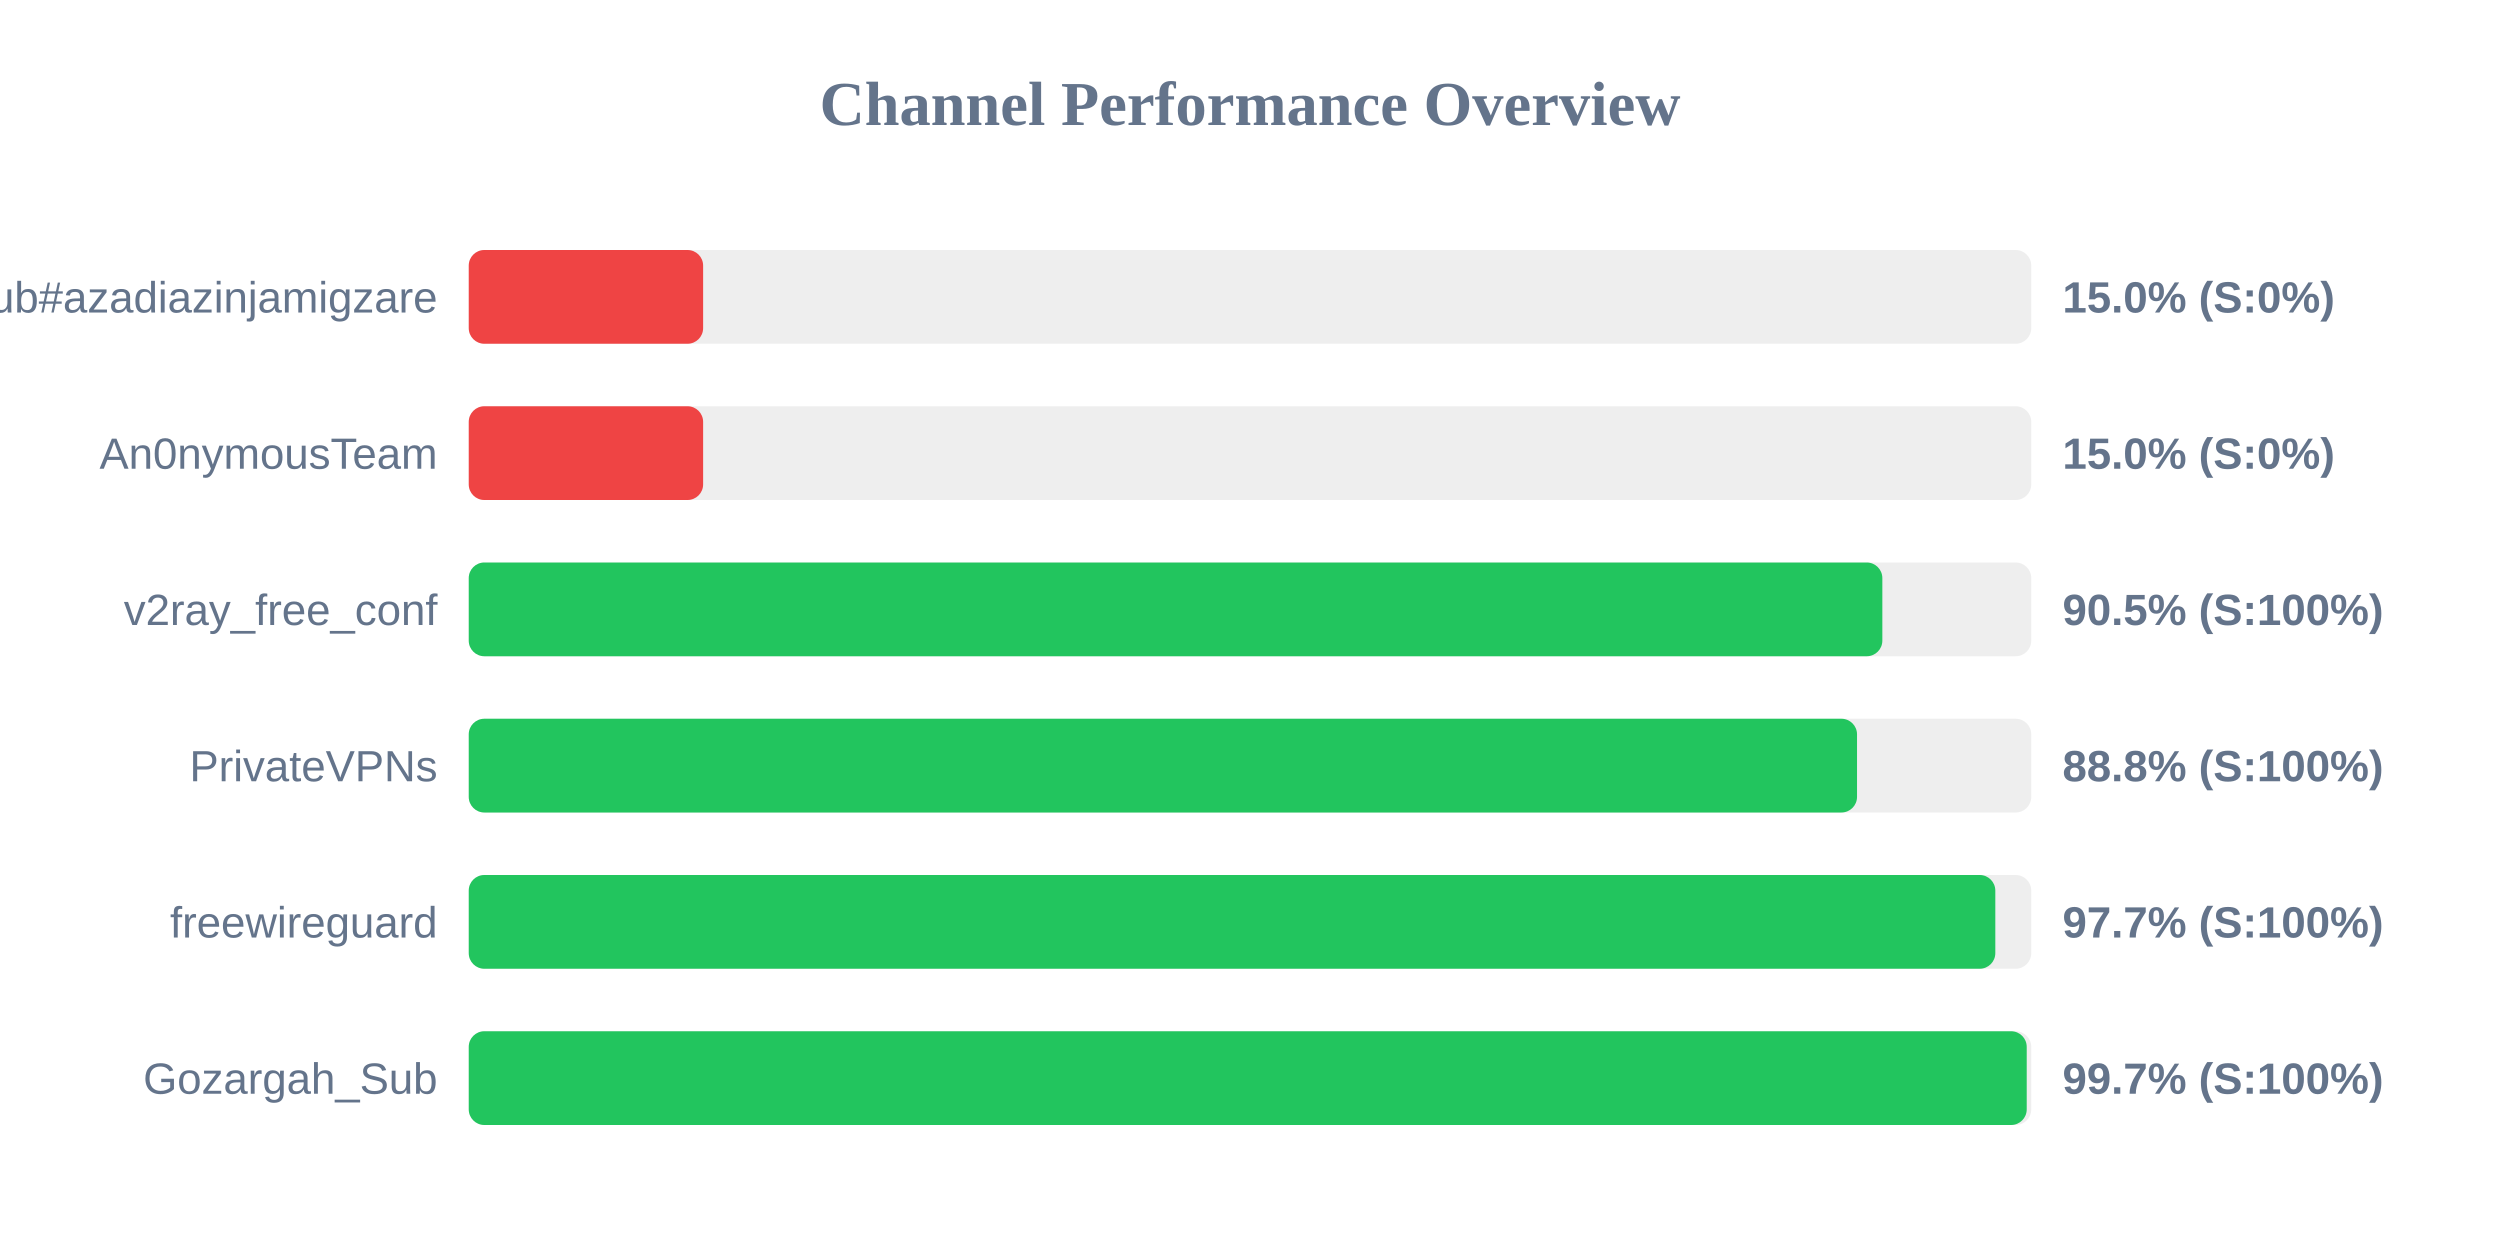
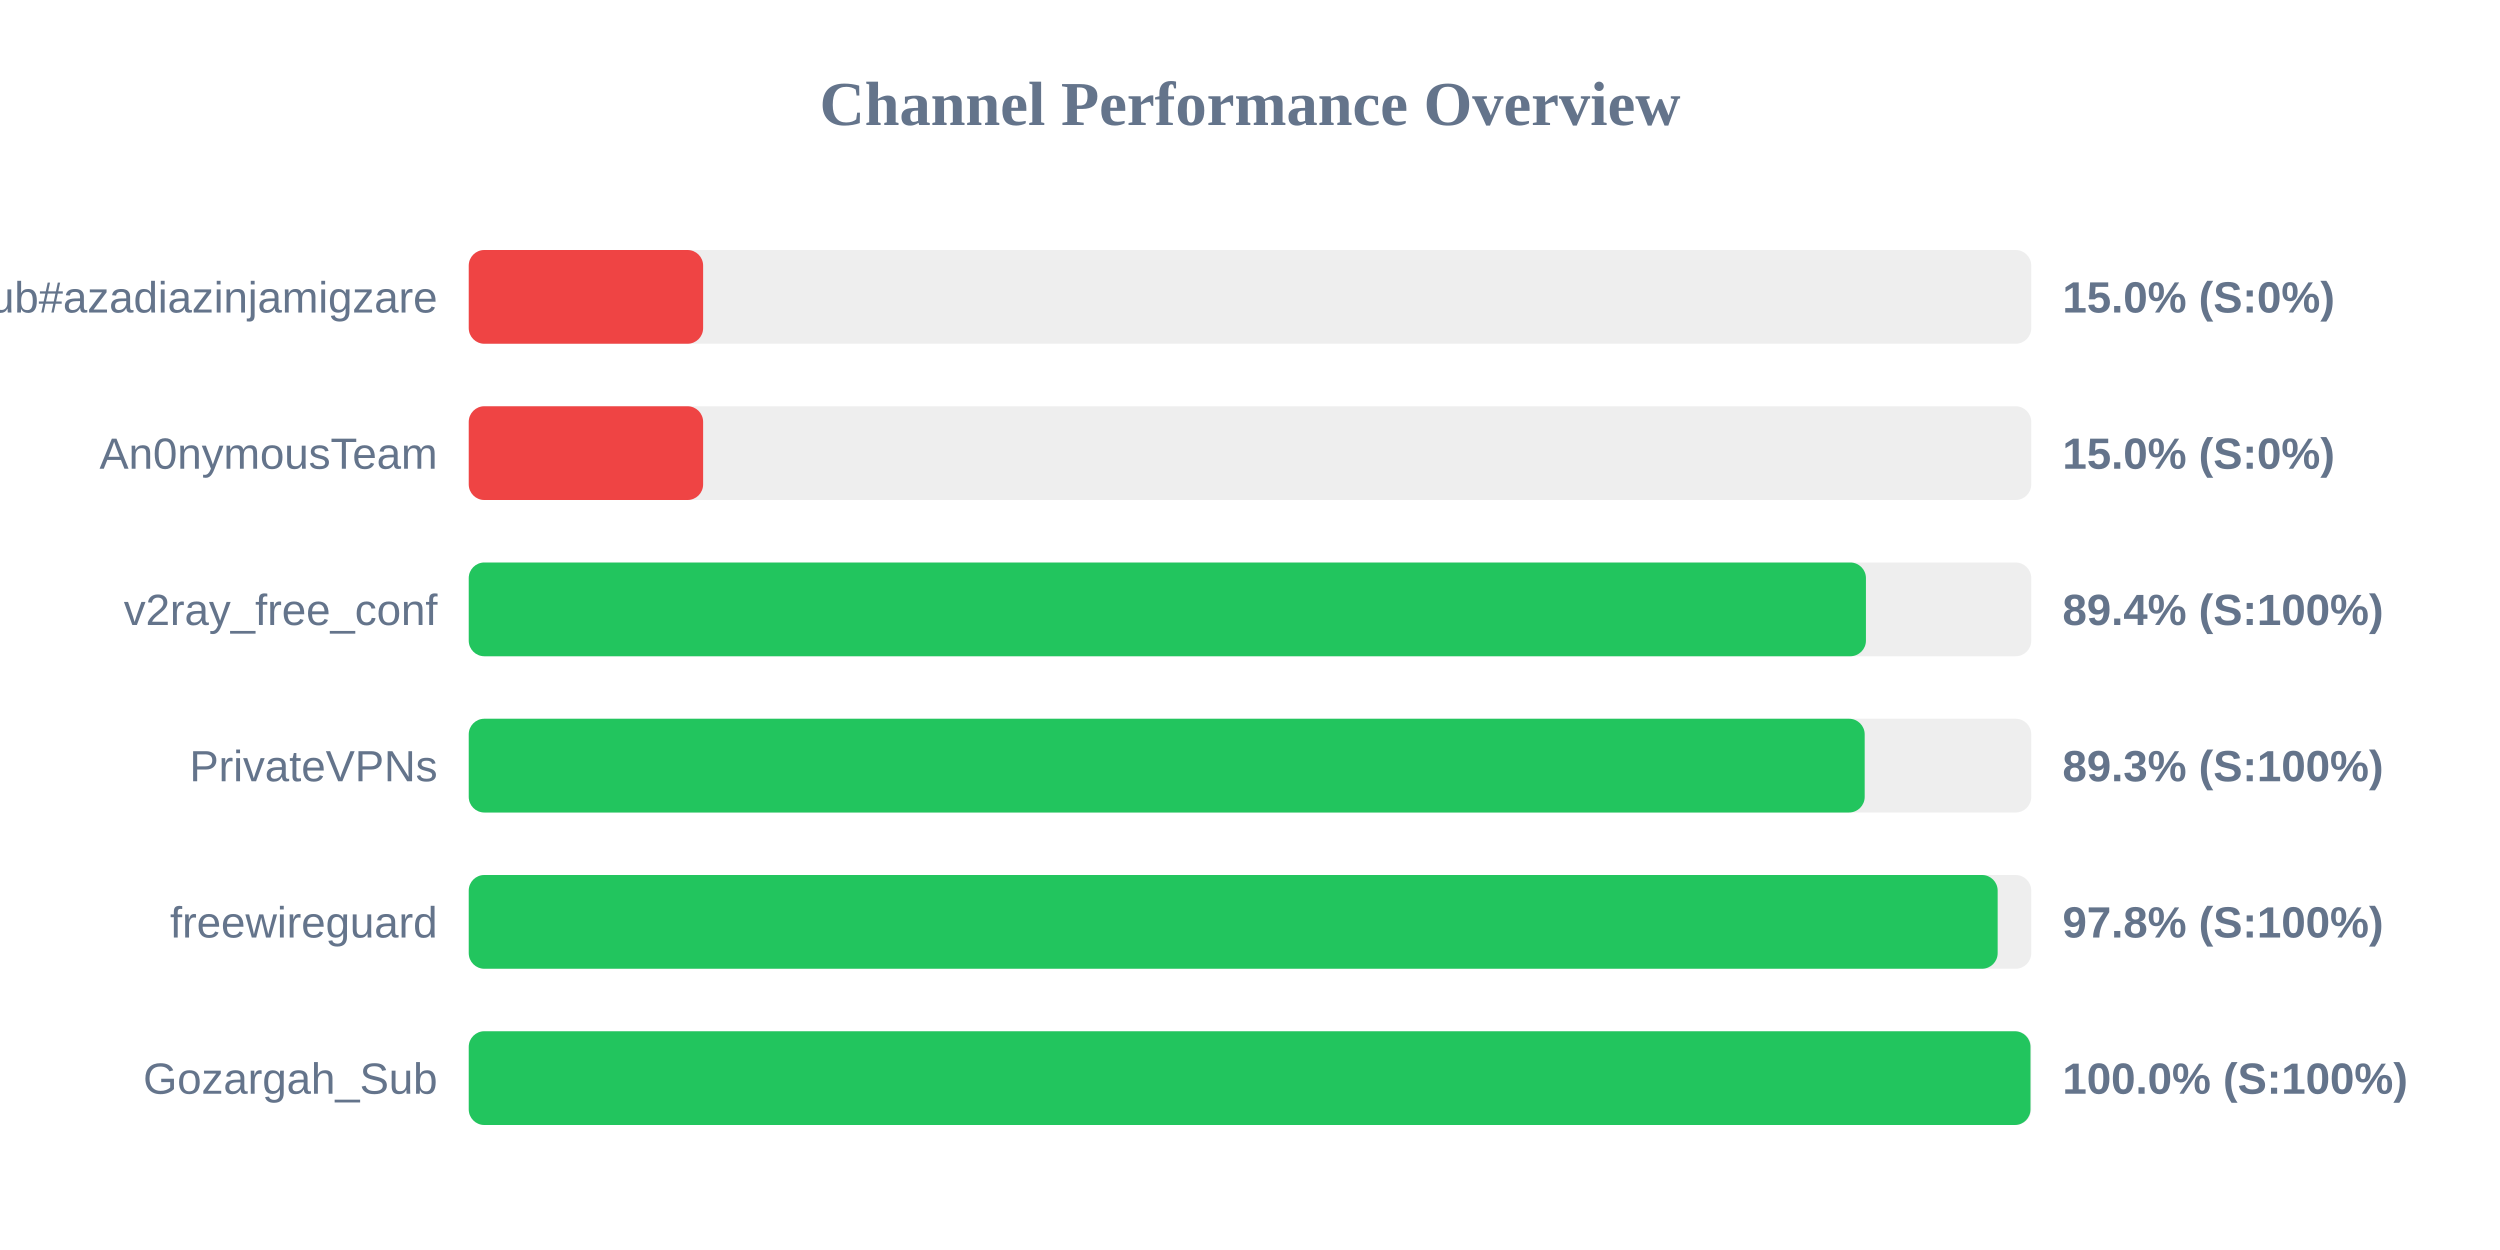
<svg xmlns="http://www.w3.org/2000/svg" width="800" height="400" version="1.1">
  <style>
        .row { font: 14px Arial; fill: #64748b; }
        .score { font: bold 14px Arial; fill: #64748b; }
    </style>
  <text x="400" y="40" text-anchor="middle" font-size="20px" font-weight="bold" fill="#64748b">Channel Performance Overview</text>
  <rect x="150" y="80" width="500" height="30" fill="#eee" rx="5" />
  <rect x="150" y="80" width="75.0" height="30" fill="#ef4444" rx="5" />
  <text x="140" y="100" text-anchor="end" class="row">Sub#azadiazinjamigzare</text>
  <text x="660" y="100" text-anchor="start" class="score">15.0% (S:0%)</text>
  <rect x="150" y="130" width="500" height="30" fill="#eee" rx="5" />
  <rect x="150" y="130" width="75.0" height="30" fill="#ef4444" rx="5" />
  <text x="140" y="150" text-anchor="end" class="row">An0nymousTeam</text>
  <text x="660" y="150" text-anchor="start" class="score">15.0% (S:0%)</text>
  <rect x="150" y="180" width="500" height="30" fill="#eee" rx="5" />
-   <rect x="150" y="180" width="452.35" height="30" fill="#22c55e" rx="5" />
+   <rect x="150" y="180" width="447.1" height="30" fill="#22c55e" rx="5" />
  <text x="140" y="200" text-anchor="end" class="row">v2ray_free_conf</text>
-   <text x="660" y="200" text-anchor="start" class="score">90.5% (S:100%)</text>
+   <text x="660" y="200" text-anchor="start" class="score">89.4% (S:100%)</text>
  <rect x="150" y="230" width="500" height="30" fill="#eee" rx="5" />
-   <rect x="150" y="230" width="444.25" height="30" fill="#22c55e" rx="5" />
+   <rect x="150" y="230" width="446.7" height="30" fill="#22c55e" rx="5" />
  <text x="140" y="250" text-anchor="end" class="row">PrivateVPNs</text>
-   <text x="660" y="250" text-anchor="start" class="score">88.8% (S:100%)</text>
+   <text x="660" y="250" text-anchor="start" class="score">89.3% (S:100%)</text>
  <rect x="150" y="280" width="500" height="30" fill="#eee" rx="5" />
-   <rect x="150" y="280" width="488.5" height="30" fill="#22c55e" rx="5" />
+   <rect x="150" y="280" width="489.25" height="30" fill="#22c55e" rx="5" />
  <text x="140" y="300" text-anchor="end" class="row">freewireguard</text>
-   <text x="660" y="300" text-anchor="start" class="score">97.7% (S:100%)</text>
+   <text x="660" y="300" text-anchor="start" class="score">97.8% (S:100%)</text>
  <rect x="150" y="330" width="500" height="30" fill="#eee" rx="5" />
-   <rect x="150" y="330" width="498.55" height="30" fill="#22c55e" rx="5" />
+   <rect x="150" y="330" width="499.75" height="30" fill="#22c55e" rx="5" />
  <text x="140" y="350" text-anchor="end" class="row">Gozargah_Sub</text>
-   <text x="660" y="350" text-anchor="start" class="score">99.7% (S:100%)</text>
+   <text x="660" y="350" text-anchor="start" class="score">100.0% (S:100%)</text>
</svg>
